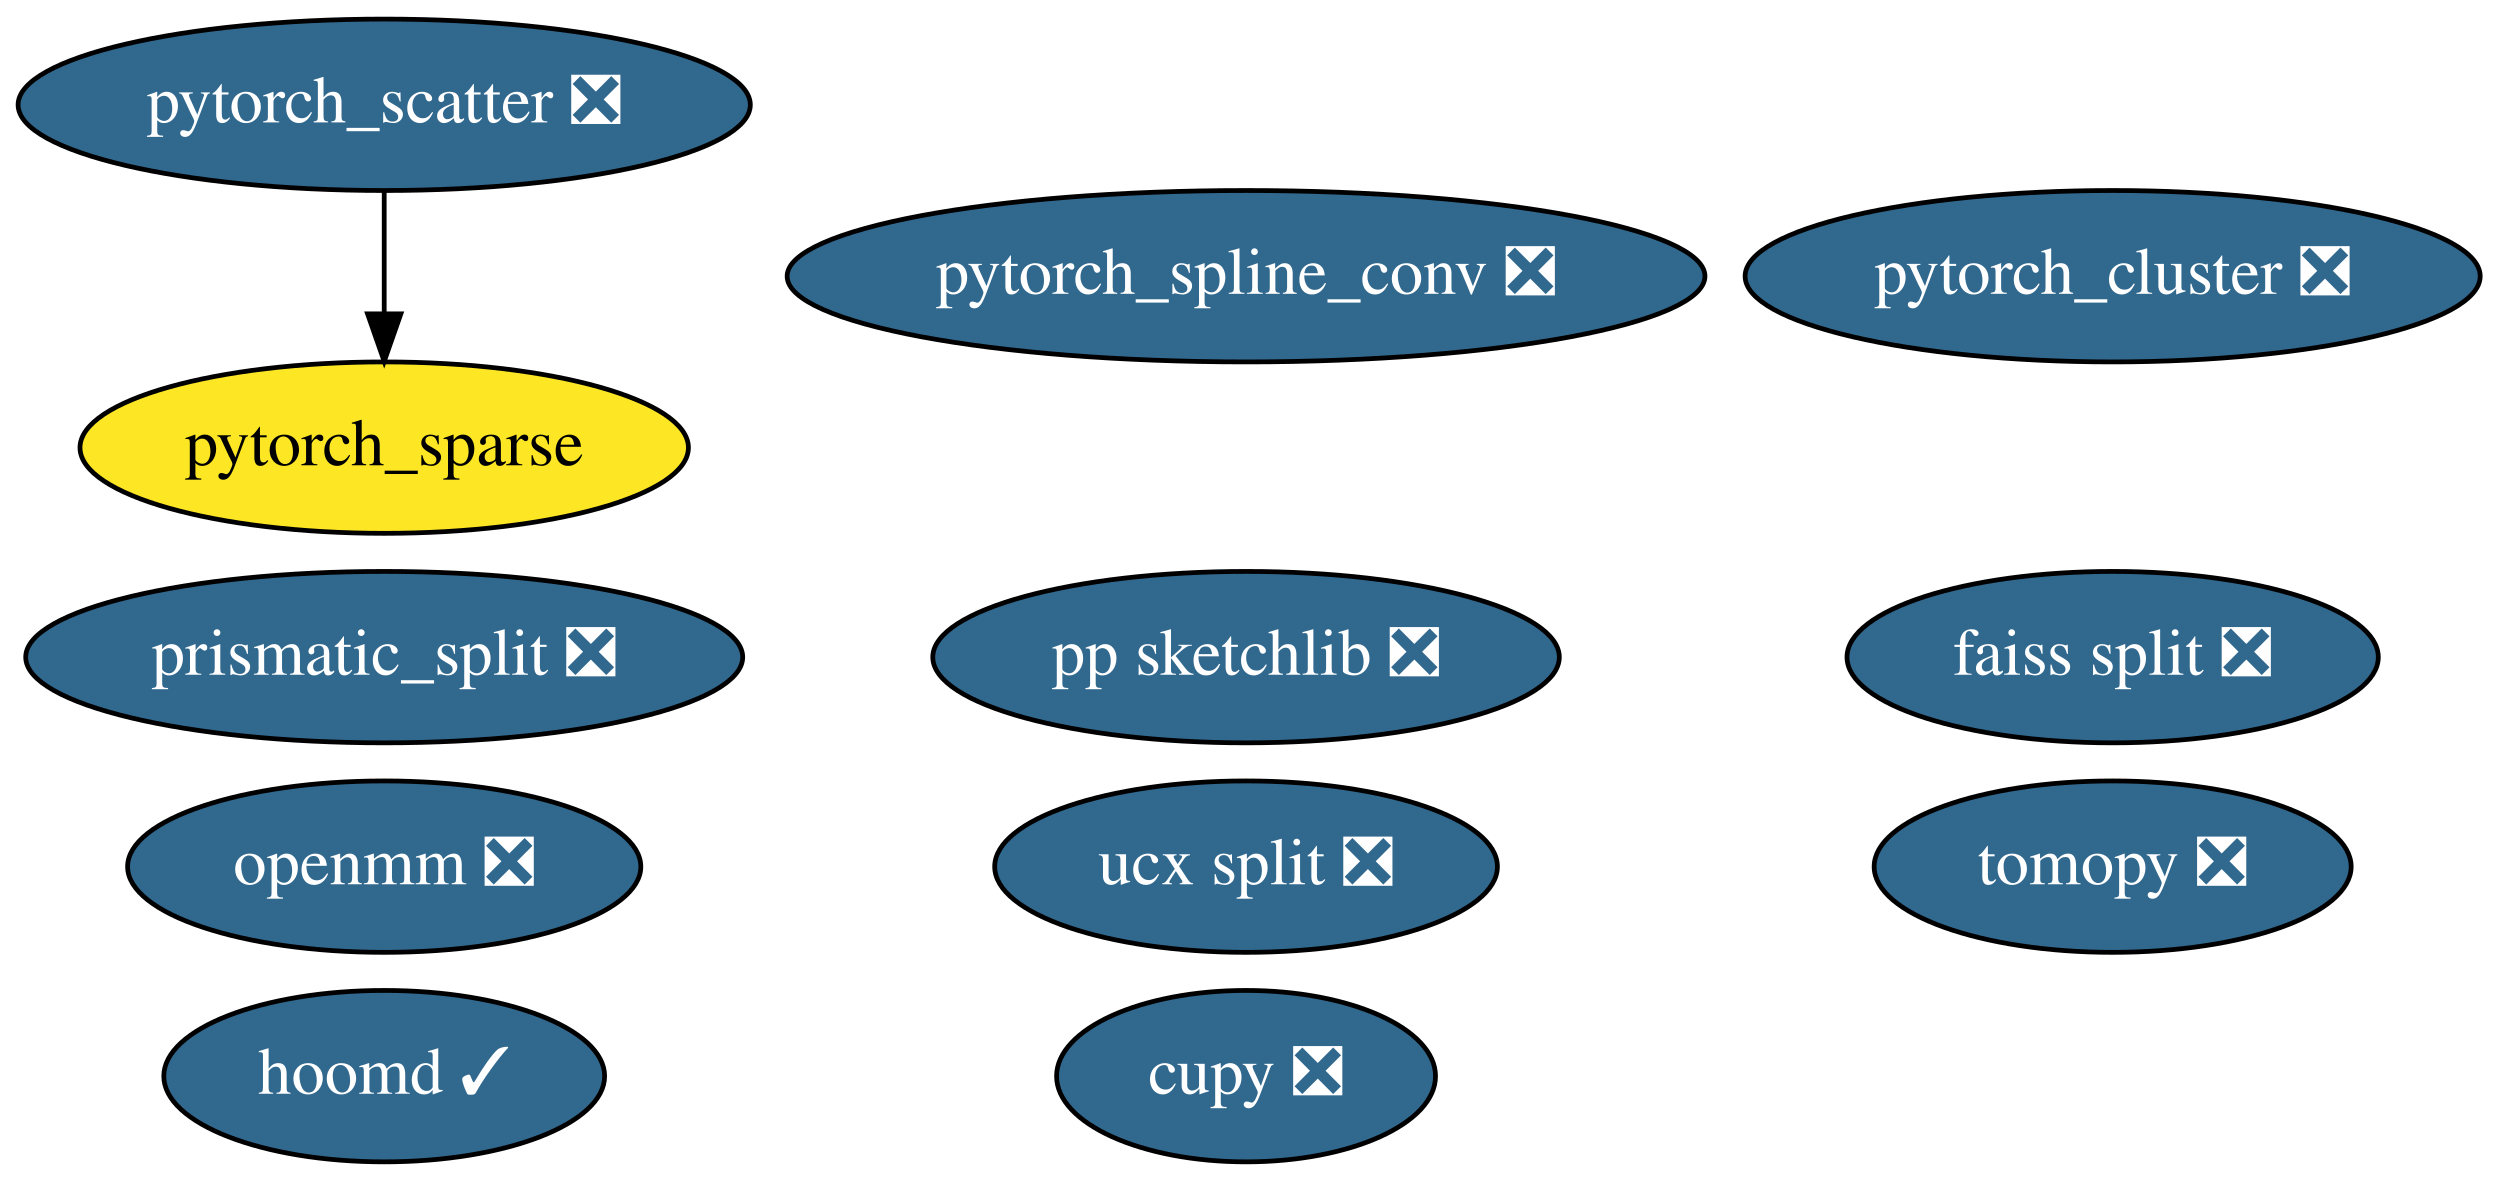
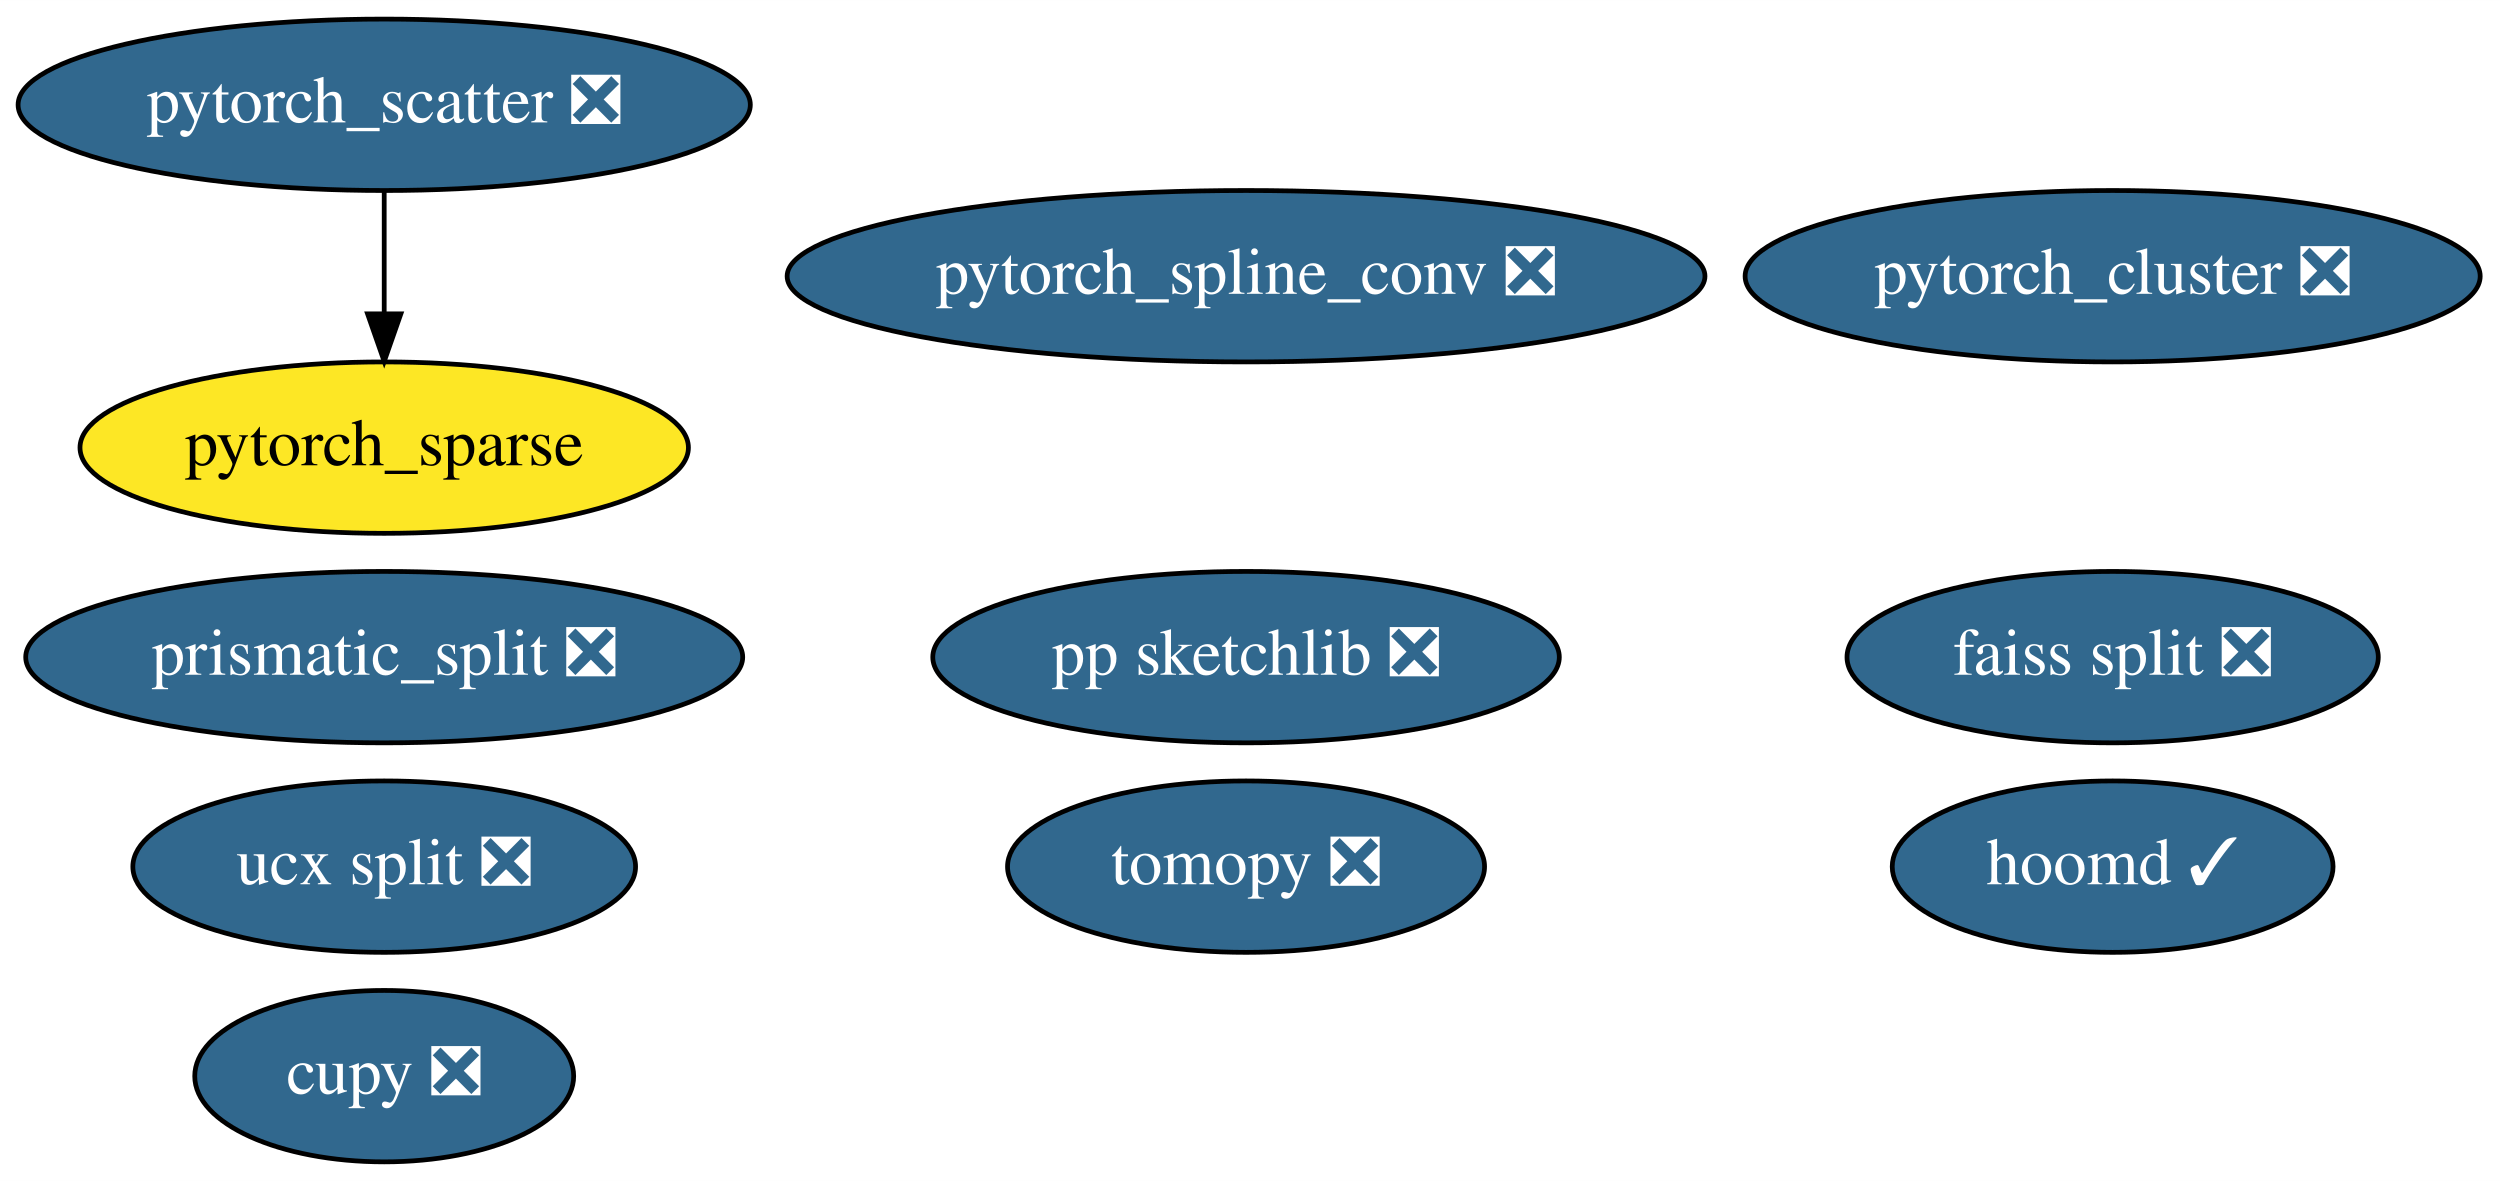
<svg xmlns="http://www.w3.org/2000/svg" xmlns:xlink="http://www.w3.org/1999/xlink" width="525pt" height="248pt" viewBox="0.00 0.00 525.04 248.00">
  <g id="graph0" class="graph" transform="scale(1 1) rotate(0) translate(4 244)">
    <polygon fill="white" stroke="transparent" points="-4,4 -4,-244 521.04,-244 521.04,4 -4,4" />
    <g id="node1" class="node">
      <g id="a_node1">
        <a xlink:href="https://github.com/conda-forge/tomopy-feedstock/pull/42" xlink:title="tomopy ❎">
-           <ellipse fill="#31688e" stroke="black" cx="439.69" cy="-62" rx="50.09" ry="18" />
-           <text text-anchor="middle" x="439.69" y="-58.3" font-family="Times,serif" font-size="14.00" fill="white">tomopy ❎</text>
+           <ellipse fill="#31688e" stroke="black" cx="257.69" cy="-62" rx="50.09" ry="18" />
+           <text text-anchor="middle" x="257.69" y="-58.3" font-family="Times,serif" font-size="14.00" fill="white">tomopy ❎</text>
        </a>
      </g>
    </g>
    <g id="node2" class="node">
      <g id="a_node2">
        <a xlink:href="https://github.com/conda-forge/hoomd-feedstock/pull/29" xlink:title="hoomd ✓">
-           <ellipse fill="#31688e" stroke="black" cx="76.69" cy="-18" rx="46.29" ry="18" />
-           <text text-anchor="middle" x="76.69" y="-14.3" font-family="Times,serif" font-size="14.00" fill="white">hoomd ✓</text>
+           <ellipse fill="#31688e" stroke="black" cx="439.69" cy="-62" rx="46.29" ry="18" />
+           <text text-anchor="middle" x="439.69" y="-58.3" font-family="Times,serif" font-size="14.00" fill="white">hoomd ✓</text>
        </a>
      </g>
    </g>
    <g id="node3" class="node">
      <g id="a_node3">
        <a xlink:href="https://github.com/conda-forge/ucx-split-feedstock/pull/81" xlink:title="ucx split ❎">
-           <ellipse fill="#31688e" stroke="black" cx="257.69" cy="-62" rx="52.79" ry="18" />
-           <text text-anchor="middle" x="257.69" y="-58.3" font-family="Times,serif" font-size="14.00" fill="white">ucx split ❎</text>
+           <ellipse fill="#31688e" stroke="black" cx="76.69" cy="-62" rx="52.79" ry="18" />
+           <text text-anchor="middle" x="76.69" y="-58.3" font-family="Times,serif" font-size="14.00" fill="white">ucx split ❎</text>
        </a>
      </g>
    </g>
    <g id="node4" class="node">
      <g id="a_node4">
-         <a xlink:href="https://github.com/conda-forge/openmm-feedstock/pull/38" xlink:title="openmm ❎">
-           <ellipse fill="#31688e" stroke="black" cx="76.69" cy="-62" rx="53.89" ry="18" />
-           <text text-anchor="middle" x="76.69" y="-58.3" font-family="Times,serif" font-size="14.00" fill="white">openmm ❎</text>
+         <a xlink:href="https://github.com/conda-forge/cupy-feedstock/pull/79" xlink:title="cupy ❎">
+           <ellipse fill="#31688e" stroke="black" cx="76.69" cy="-18" rx="39.79" ry="18" />
+           <text text-anchor="middle" x="76.69" y="-14.3" font-family="Times,serif" font-size="14.00" fill="white">cupy ❎</text>
        </a>
      </g>
    </g>
    <g id="node5" class="node">
      <g id="a_node5">
-         <a xlink:href="https://github.com/conda-forge/cupy-feedstock/pull/79" xlink:title="cupy ❎">
-           <ellipse fill="#31688e" stroke="black" cx="257.69" cy="-18" rx="39.79" ry="18" />
-           <text text-anchor="middle" x="257.69" y="-14.3" font-family="Times,serif" font-size="14.00" fill="white">cupy ❎</text>
-         </a>
-       </g>
-     </g>
-     <g id="node6" class="node">
-       <g id="a_node6">
        <a xlink:href="https://github.com/conda-forge/prismatic_split-feedstock/pull/16" xlink:title="prismatic_split ❎">
          <ellipse fill="#31688e" stroke="black" cx="76.69" cy="-106" rx="75.29" ry="18" />
          <text text-anchor="middle" x="76.69" y="-102.3" font-family="Times,serif" font-size="14.00" fill="white">prismatic_split ❎</text>
        </a>
      </g>
    </g>
-     <g id="node7" class="node">
-       <g id="a_node7">
+     <g id="node6" class="node">
+       <g id="a_node6">
        <a xlink:href="https://github.com/conda-forge/pp-sketchlib-feedstock/pull/16" xlink:title="pp sketchlib ❎">
          <ellipse fill="#31688e" stroke="black" cx="257.69" cy="-106" rx="65.79" ry="18" />
          <text text-anchor="middle" x="257.69" y="-102.3" font-family="Times,serif" font-size="14.00" fill="white">pp sketchlib ❎</text>
        </a>
      </g>
    </g>
-     <g id="node8" class="node">
-       <g id="a_node8">
+     <g id="node7" class="node">
+       <g id="a_node7">
        <a xlink:href="https://github.com/conda-forge/faiss-split-feedstock/pull/19" xlink:title="faiss split ❎">
          <ellipse fill="#31688e" stroke="black" cx="439.69" cy="-106" rx="55.79" ry="18" />
          <text text-anchor="middle" x="439.69" y="-102.3" font-family="Times,serif" font-size="14.00" fill="white">faiss split ❎</text>
        </a>
      </g>
    </g>
-     <g id="node9" class="node">
-       <g id="a_node9">
+     <g id="node8" class="node">
+       <g id="a_node8">
        <a xlink:href="https://github.com/conda-forge/pytorch_cluster-feedstock/pull/13" xlink:title="pytorch_cluster ❎">
          <ellipse fill="#31688e" stroke="black" cx="439.69" cy="-186" rx="77.19" ry="18" />
          <text text-anchor="middle" x="439.69" y="-182.3" font-family="Times,serif" font-size="14.00" fill="white">pytorch_cluster ❎</text>
        </a>
      </g>
    </g>
-     <g id="node10" class="node">
-       <g id="a_node10">
+     <g id="node9" class="node">
+       <g id="a_node9">
        <a xlink:href="https://github.com/conda-forge/pytorch_scatter-feedstock/pull/13" xlink:title="pytorch_scatter ❎">
          <ellipse fill="#31688e" stroke="black" cx="76.69" cy="-222" rx="76.89" ry="18" />
          <text text-anchor="middle" x="76.69" y="-218.3" font-family="Times,serif" font-size="14.00" fill="white">pytorch_scatter ❎</text>
        </a>
      </g>
    </g>
-     <g id="node12" class="node">
-       <g id="a_node12">
+     <g id="node11" class="node">
+       <g id="a_node11">
        <a xlink:href="https://github.com/conda-forge/pytorch_sparse-feedstock" xlink:title="pytorch_sparse">
          <ellipse fill="#fde725" stroke="black" cx="76.69" cy="-150" rx="63.89" ry="18" />
          <text text-anchor="middle" x="76.69" y="-146.3" font-family="Times,serif" font-size="14.00">pytorch_sparse</text>
        </a>
      </g>
    </g>
    <g id="edge1" class="edge">
      <path fill="none" stroke="black" d="M76.69,-203.7C76.69,-195.98 76.69,-186.71 76.69,-178.11" />
      <polygon fill="black" stroke="black" points="80.19,-178.1 76.69,-168.1 73.19,-178.1 80.19,-178.1" />
    </g>
-     <g id="node11" class="node">
-       <g id="a_node11">
+     <g id="node10" class="node">
+       <g id="a_node10">
        <a xlink:href="https://github.com/conda-forge/pytorch_spline_conv-feedstock/pull/9" xlink:title="pytorch_spline_conv ❎">
          <ellipse fill="#31688e" stroke="black" cx="257.69" cy="-186" rx="96.38" ry="18" />
          <text text-anchor="middle" x="257.69" y="-182.3" font-family="Times,serif" font-size="14.00" fill="white">pytorch_spline_conv ❎</text>
        </a>
      </g>
    </g>
  </g>
</svg>
